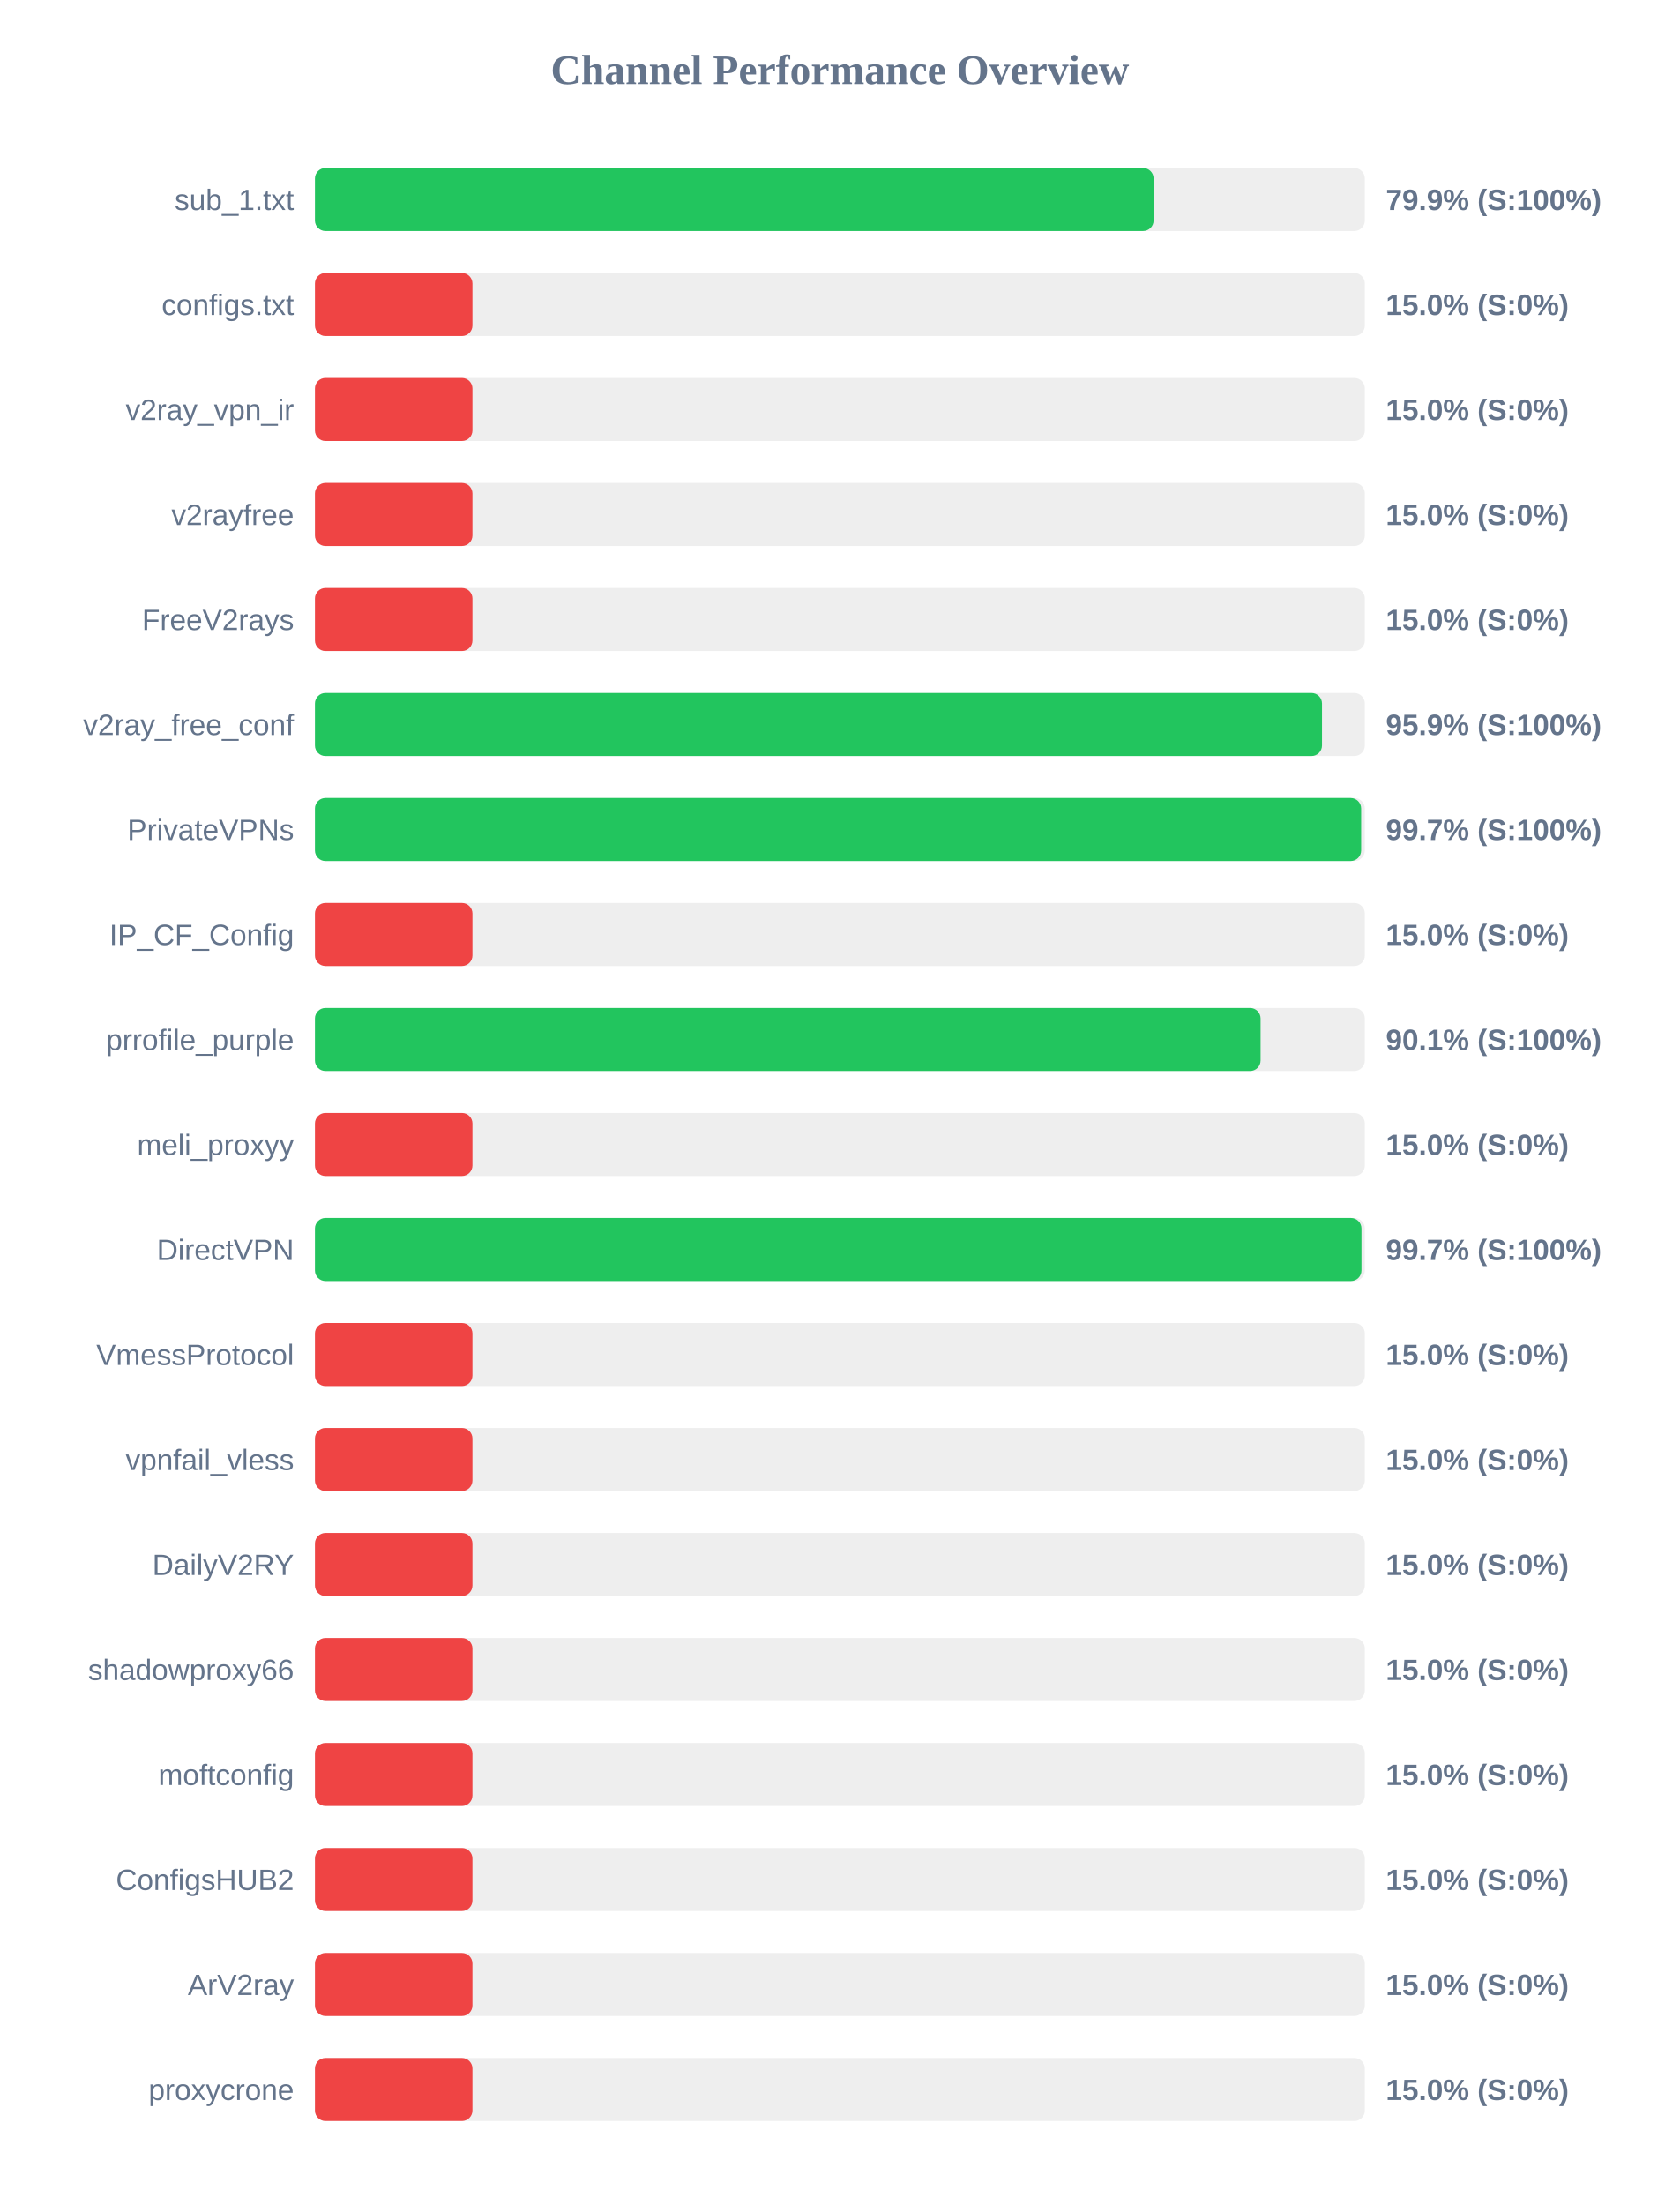
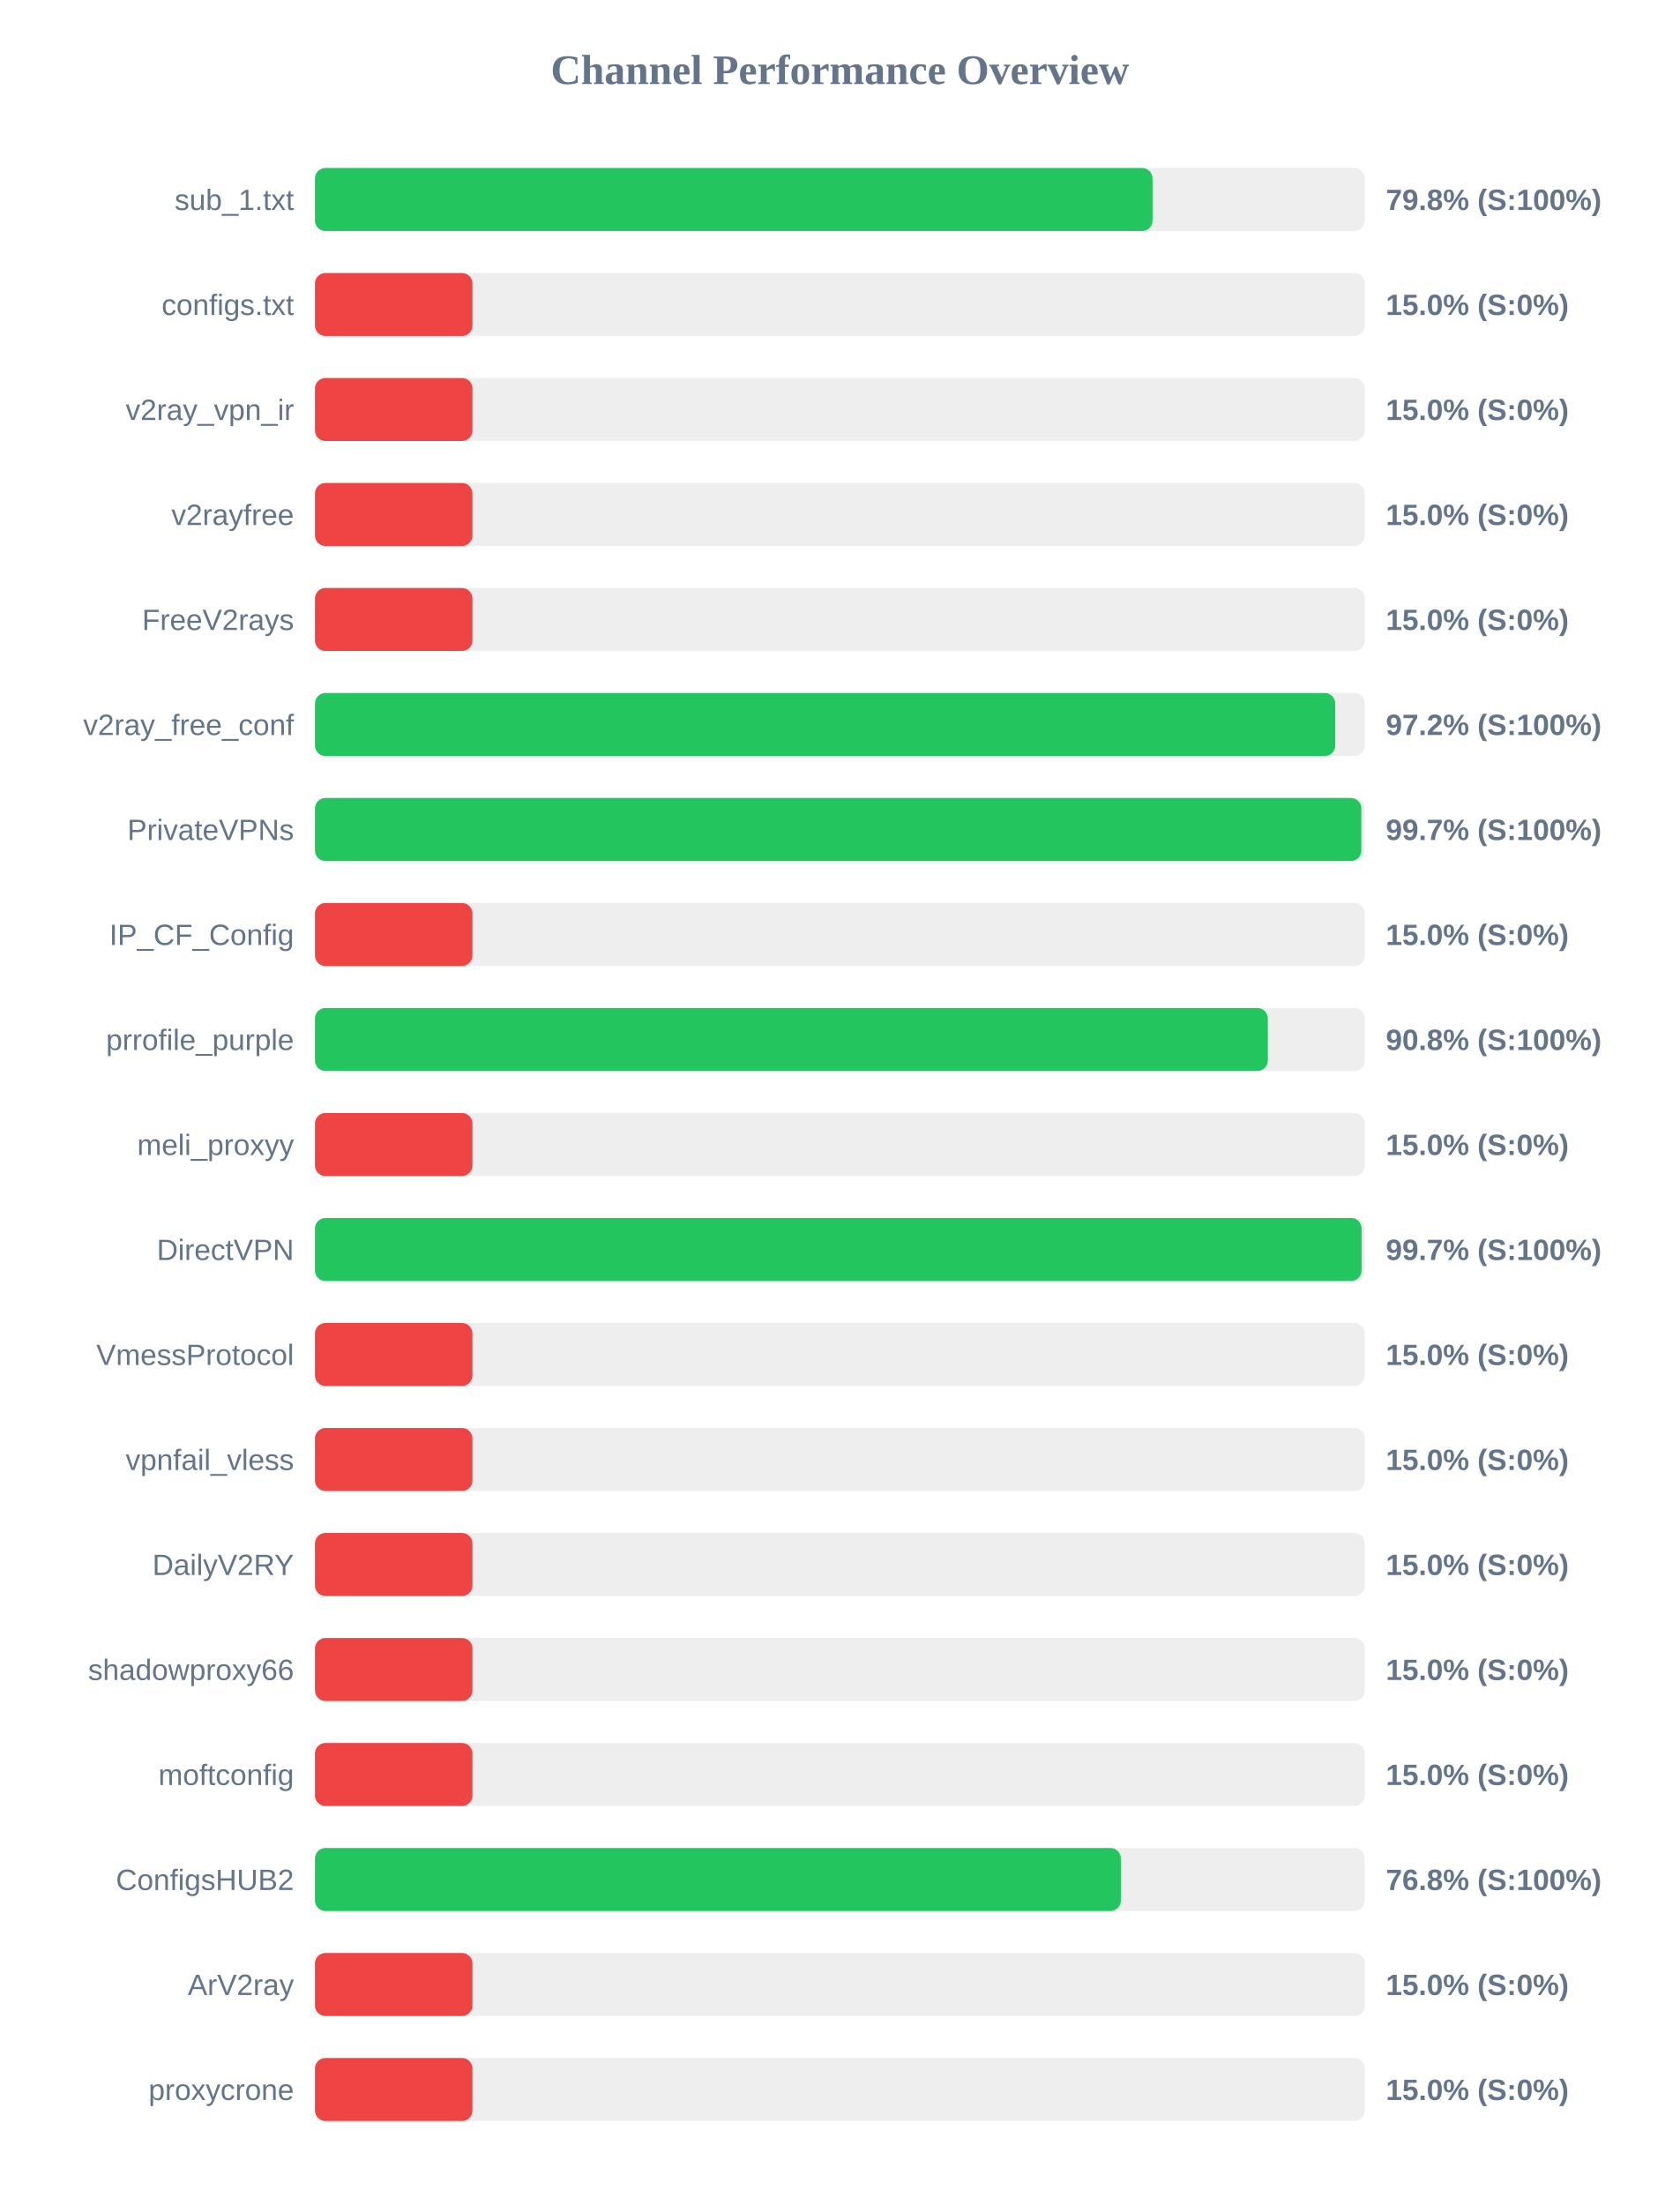
<svg xmlns="http://www.w3.org/2000/svg" width="800" height="1050" version="1.1">
  <style>
        .row { font: 14px Arial; fill: #64748b; }
        .score { font: bold 14px Arial; fill: #64748b; }
    </style>
  <text x="400" y="40" text-anchor="middle" font-size="20px" font-weight="bold" fill="#64748b">Channel Performance Overview</text>
  <rect x="150" y="80" width="500" height="30" fill="#eee" rx="5" />
-   <rect x="150" y="80" width="399.4" height="30" fill="#22c55e" rx="5" />
+   <rect x="150" y="80" width="398.9" height="30" fill="#22c55e" rx="5" />
  <text x="140" y="100" text-anchor="end" class="row">sub_1.txt</text>
-   <text x="660" y="100" text-anchor="start" class="score">79.9% (S:100%)</text>
+   <text x="660" y="100" text-anchor="start" class="score">79.8% (S:100%)</text>
  <rect x="150" y="130" width="500" height="30" fill="#eee" rx="5" />
  <rect x="150" y="130" width="75.0" height="30" fill="#ef4444" rx="5" />
  <text x="140" y="150" text-anchor="end" class="row">configs.txt</text>
  <text x="660" y="150" text-anchor="start" class="score">15.0% (S:0%)</text>
  <rect x="150" y="180" width="500" height="30" fill="#eee" rx="5" />
  <rect x="150" y="180" width="75.0" height="30" fill="#ef4444" rx="5" />
  <text x="140" y="200" text-anchor="end" class="row">v2ray_vpn_ir</text>
  <text x="660" y="200" text-anchor="start" class="score">15.0% (S:0%)</text>
  <rect x="150" y="230" width="500" height="30" fill="#eee" rx="5" />
  <rect x="150" y="230" width="75.0" height="30" fill="#ef4444" rx="5" />
  <text x="140" y="250" text-anchor="end" class="row">v2rayfree</text>
  <text x="660" y="250" text-anchor="start" class="score">15.0% (S:0%)</text>
  <rect x="150" y="280" width="500" height="30" fill="#eee" rx="5" />
  <rect x="150" y="280" width="75.0" height="30" fill="#ef4444" rx="5" />
  <text x="140" y="300" text-anchor="end" class="row">FreeV2rays</text>
  <text x="660" y="300" text-anchor="start" class="score">15.0% (S:0%)</text>
  <rect x="150" y="330" width="500" height="30" fill="#eee" rx="5" />
-   <rect x="150" y="330" width="479.6" height="30" fill="#22c55e" rx="5" />
+   <rect x="150" y="330" width="485.9" height="30" fill="#22c55e" rx="5" />
  <text x="140" y="350" text-anchor="end" class="row">v2ray_free_conf</text>
-   <text x="660" y="350" text-anchor="start" class="score">95.9% (S:100%)</text>
+   <text x="660" y="350" text-anchor="start" class="score">97.2% (S:100%)</text>
  <rect x="150" y="380" width="500" height="30" fill="#eee" rx="5" />
-   <rect x="150" y="380" width="498.25" height="30" fill="#22c55e" rx="5" />
+   <rect x="150" y="380" width="498.35" height="30" fill="#22c55e" rx="5" />
  <text x="140" y="400" text-anchor="end" class="row">PrivateVPNs</text>
  <text x="660" y="400" text-anchor="start" class="score">99.7% (S:100%)</text>
  <rect x="150" y="430" width="500" height="30" fill="#eee" rx="5" />
  <rect x="150" y="430" width="75.0" height="30" fill="#ef4444" rx="5" />
  <text x="140" y="450" text-anchor="end" class="row">IP_CF_Config</text>
  <text x="660" y="450" text-anchor="start" class="score">15.0% (S:0%)</text>
  <rect x="150" y="480" width="500" height="30" fill="#eee" rx="5" />
-   <rect x="150" y="480" width="450.35" height="30" fill="#22c55e" rx="5" />
+   <rect x="150" y="480" width="453.8" height="30" fill="#22c55e" rx="5" />
  <text x="140" y="500" text-anchor="end" class="row">prrofile_purple</text>
-   <text x="660" y="500" text-anchor="start" class="score">90.1% (S:100%)</text>
+   <text x="660" y="500" text-anchor="start" class="score">90.8% (S:100%)</text>
  <rect x="150" y="530" width="500" height="30" fill="#eee" rx="5" />
  <rect x="150" y="530" width="75.0" height="30" fill="#ef4444" rx="5" />
  <text x="140" y="550" text-anchor="end" class="row">meli_proxyy</text>
  <text x="660" y="550" text-anchor="start" class="score">15.0% (S:0%)</text>
  <rect x="150" y="580" width="500" height="30" fill="#eee" rx="5" />
-   <rect x="150" y="580" width="498.4" height="30" fill="#22c55e" rx="5" />
+   <rect x="150" y="580" width="498.45" height="30" fill="#22c55e" rx="5" />
  <text x="140" y="600" text-anchor="end" class="row">DirectVPN</text>
  <text x="660" y="600" text-anchor="start" class="score">99.7% (S:100%)</text>
  <rect x="150" y="630" width="500" height="30" fill="#eee" rx="5" />
  <rect x="150" y="630" width="75.0" height="30" fill="#ef4444" rx="5" />
  <text x="140" y="650" text-anchor="end" class="row">VmessProtocol</text>
  <text x="660" y="650" text-anchor="start" class="score">15.0% (S:0%)</text>
  <rect x="150" y="680" width="500" height="30" fill="#eee" rx="5" />
  <rect x="150" y="680" width="75.0" height="30" fill="#ef4444" rx="5" />
  <text x="140" y="700" text-anchor="end" class="row">vpnfail_vless</text>
  <text x="660" y="700" text-anchor="start" class="score">15.0% (S:0%)</text>
  <rect x="150" y="730" width="500" height="30" fill="#eee" rx="5" />
  <rect x="150" y="730" width="75.0" height="30" fill="#ef4444" rx="5" />
  <text x="140" y="750" text-anchor="end" class="row">DailyV2RY</text>
  <text x="660" y="750" text-anchor="start" class="score">15.0% (S:0%)</text>
  <rect x="150" y="780" width="500" height="30" fill="#eee" rx="5" />
  <rect x="150" y="780" width="75.0" height="30" fill="#ef4444" rx="5" />
  <text x="140" y="800" text-anchor="end" class="row">shadowproxy66</text>
  <text x="660" y="800" text-anchor="start" class="score">15.0% (S:0%)</text>
  <rect x="150" y="830" width="500" height="30" fill="#eee" rx="5" />
  <rect x="150" y="830" width="75.0" height="30" fill="#ef4444" rx="5" />
  <text x="140" y="850" text-anchor="end" class="row">moftconfig</text>
  <text x="660" y="850" text-anchor="start" class="score">15.0% (S:0%)</text>
  <rect x="150" y="880" width="500" height="30" fill="#eee" rx="5" />
-   <rect x="150" y="880" width="75.0" height="30" fill="#ef4444" rx="5" />
+   <rect x="150" y="880" width="383.8" height="30" fill="#22c55e" rx="5" />
  <text x="140" y="900" text-anchor="end" class="row">ConfigsHUB2</text>
-   <text x="660" y="900" text-anchor="start" class="score">15.0% (S:0%)</text>
+   <text x="660" y="900" text-anchor="start" class="score">76.8% (S:100%)</text>
  <rect x="150" y="930" width="500" height="30" fill="#eee" rx="5" />
  <rect x="150" y="930" width="75.0" height="30" fill="#ef4444" rx="5" />
  <text x="140" y="950" text-anchor="end" class="row">ArV2ray</text>
  <text x="660" y="950" text-anchor="start" class="score">15.0% (S:0%)</text>
  <rect x="150" y="980" width="500" height="30" fill="#eee" rx="5" />
  <rect x="150" y="980" width="75.0" height="30" fill="#ef4444" rx="5" />
  <text x="140" y="1000" text-anchor="end" class="row">proxycrone</text>
  <text x="660" y="1000" text-anchor="start" class="score">15.0% (S:0%)</text>
</svg>
